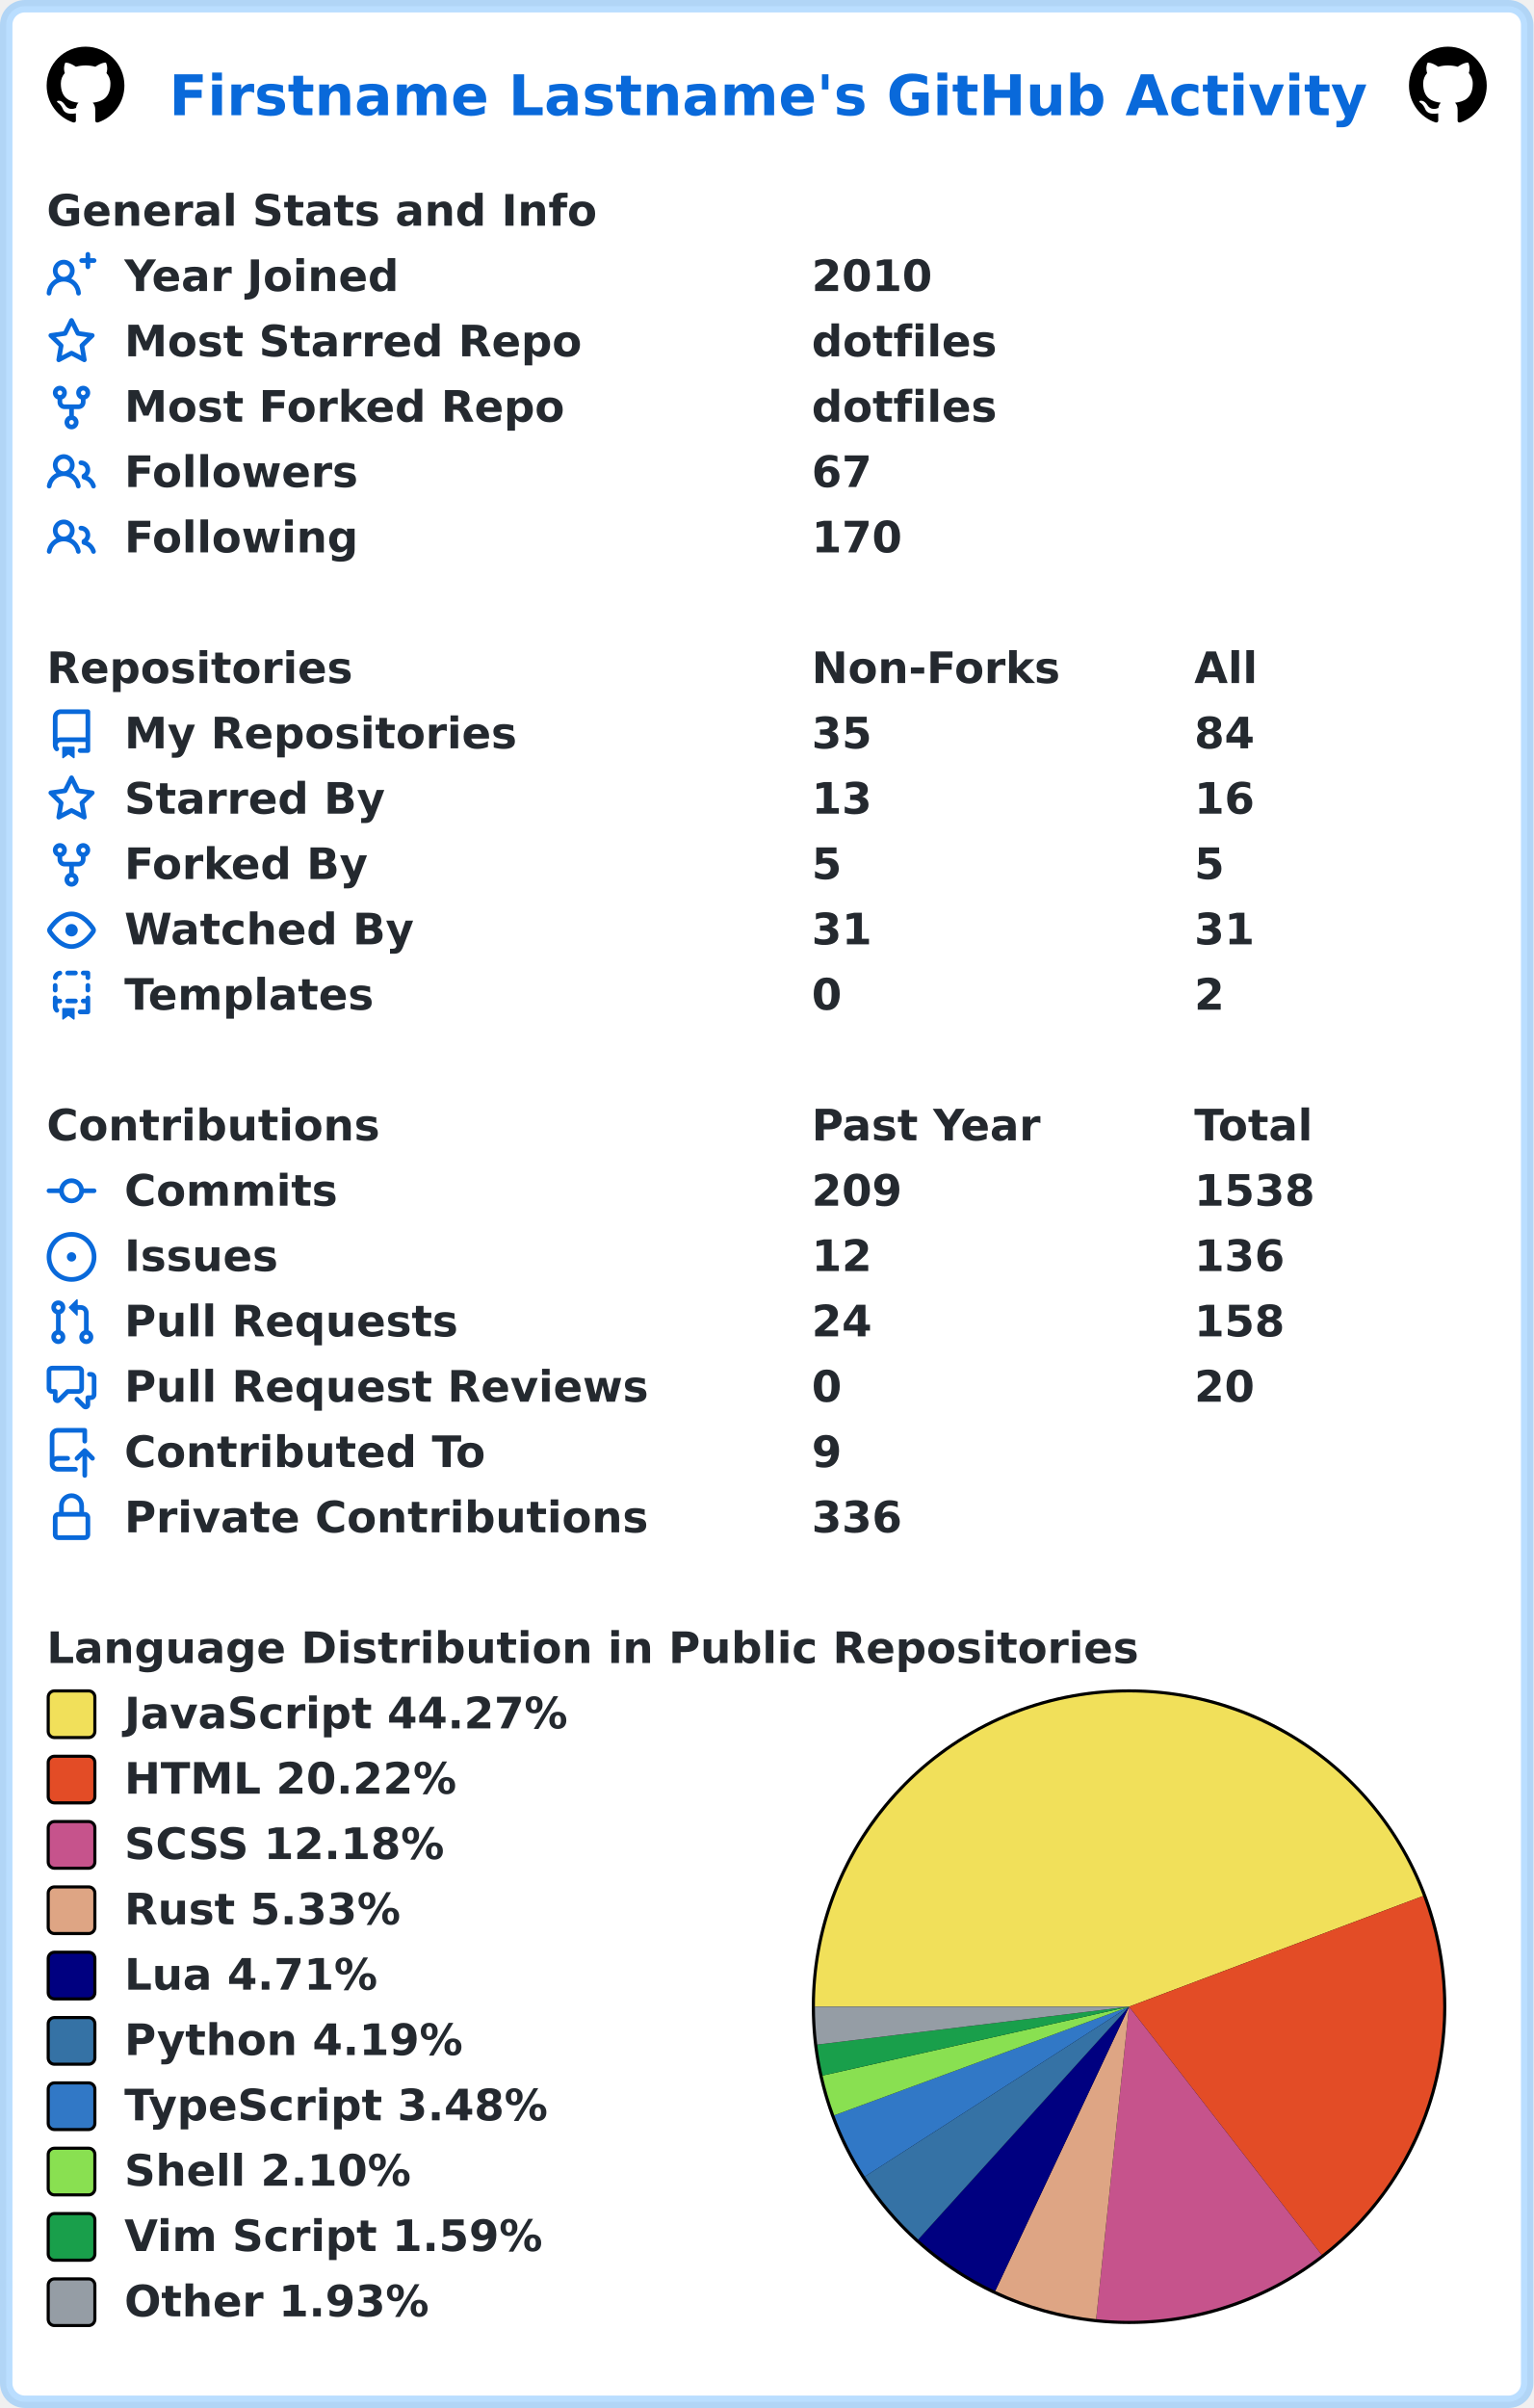
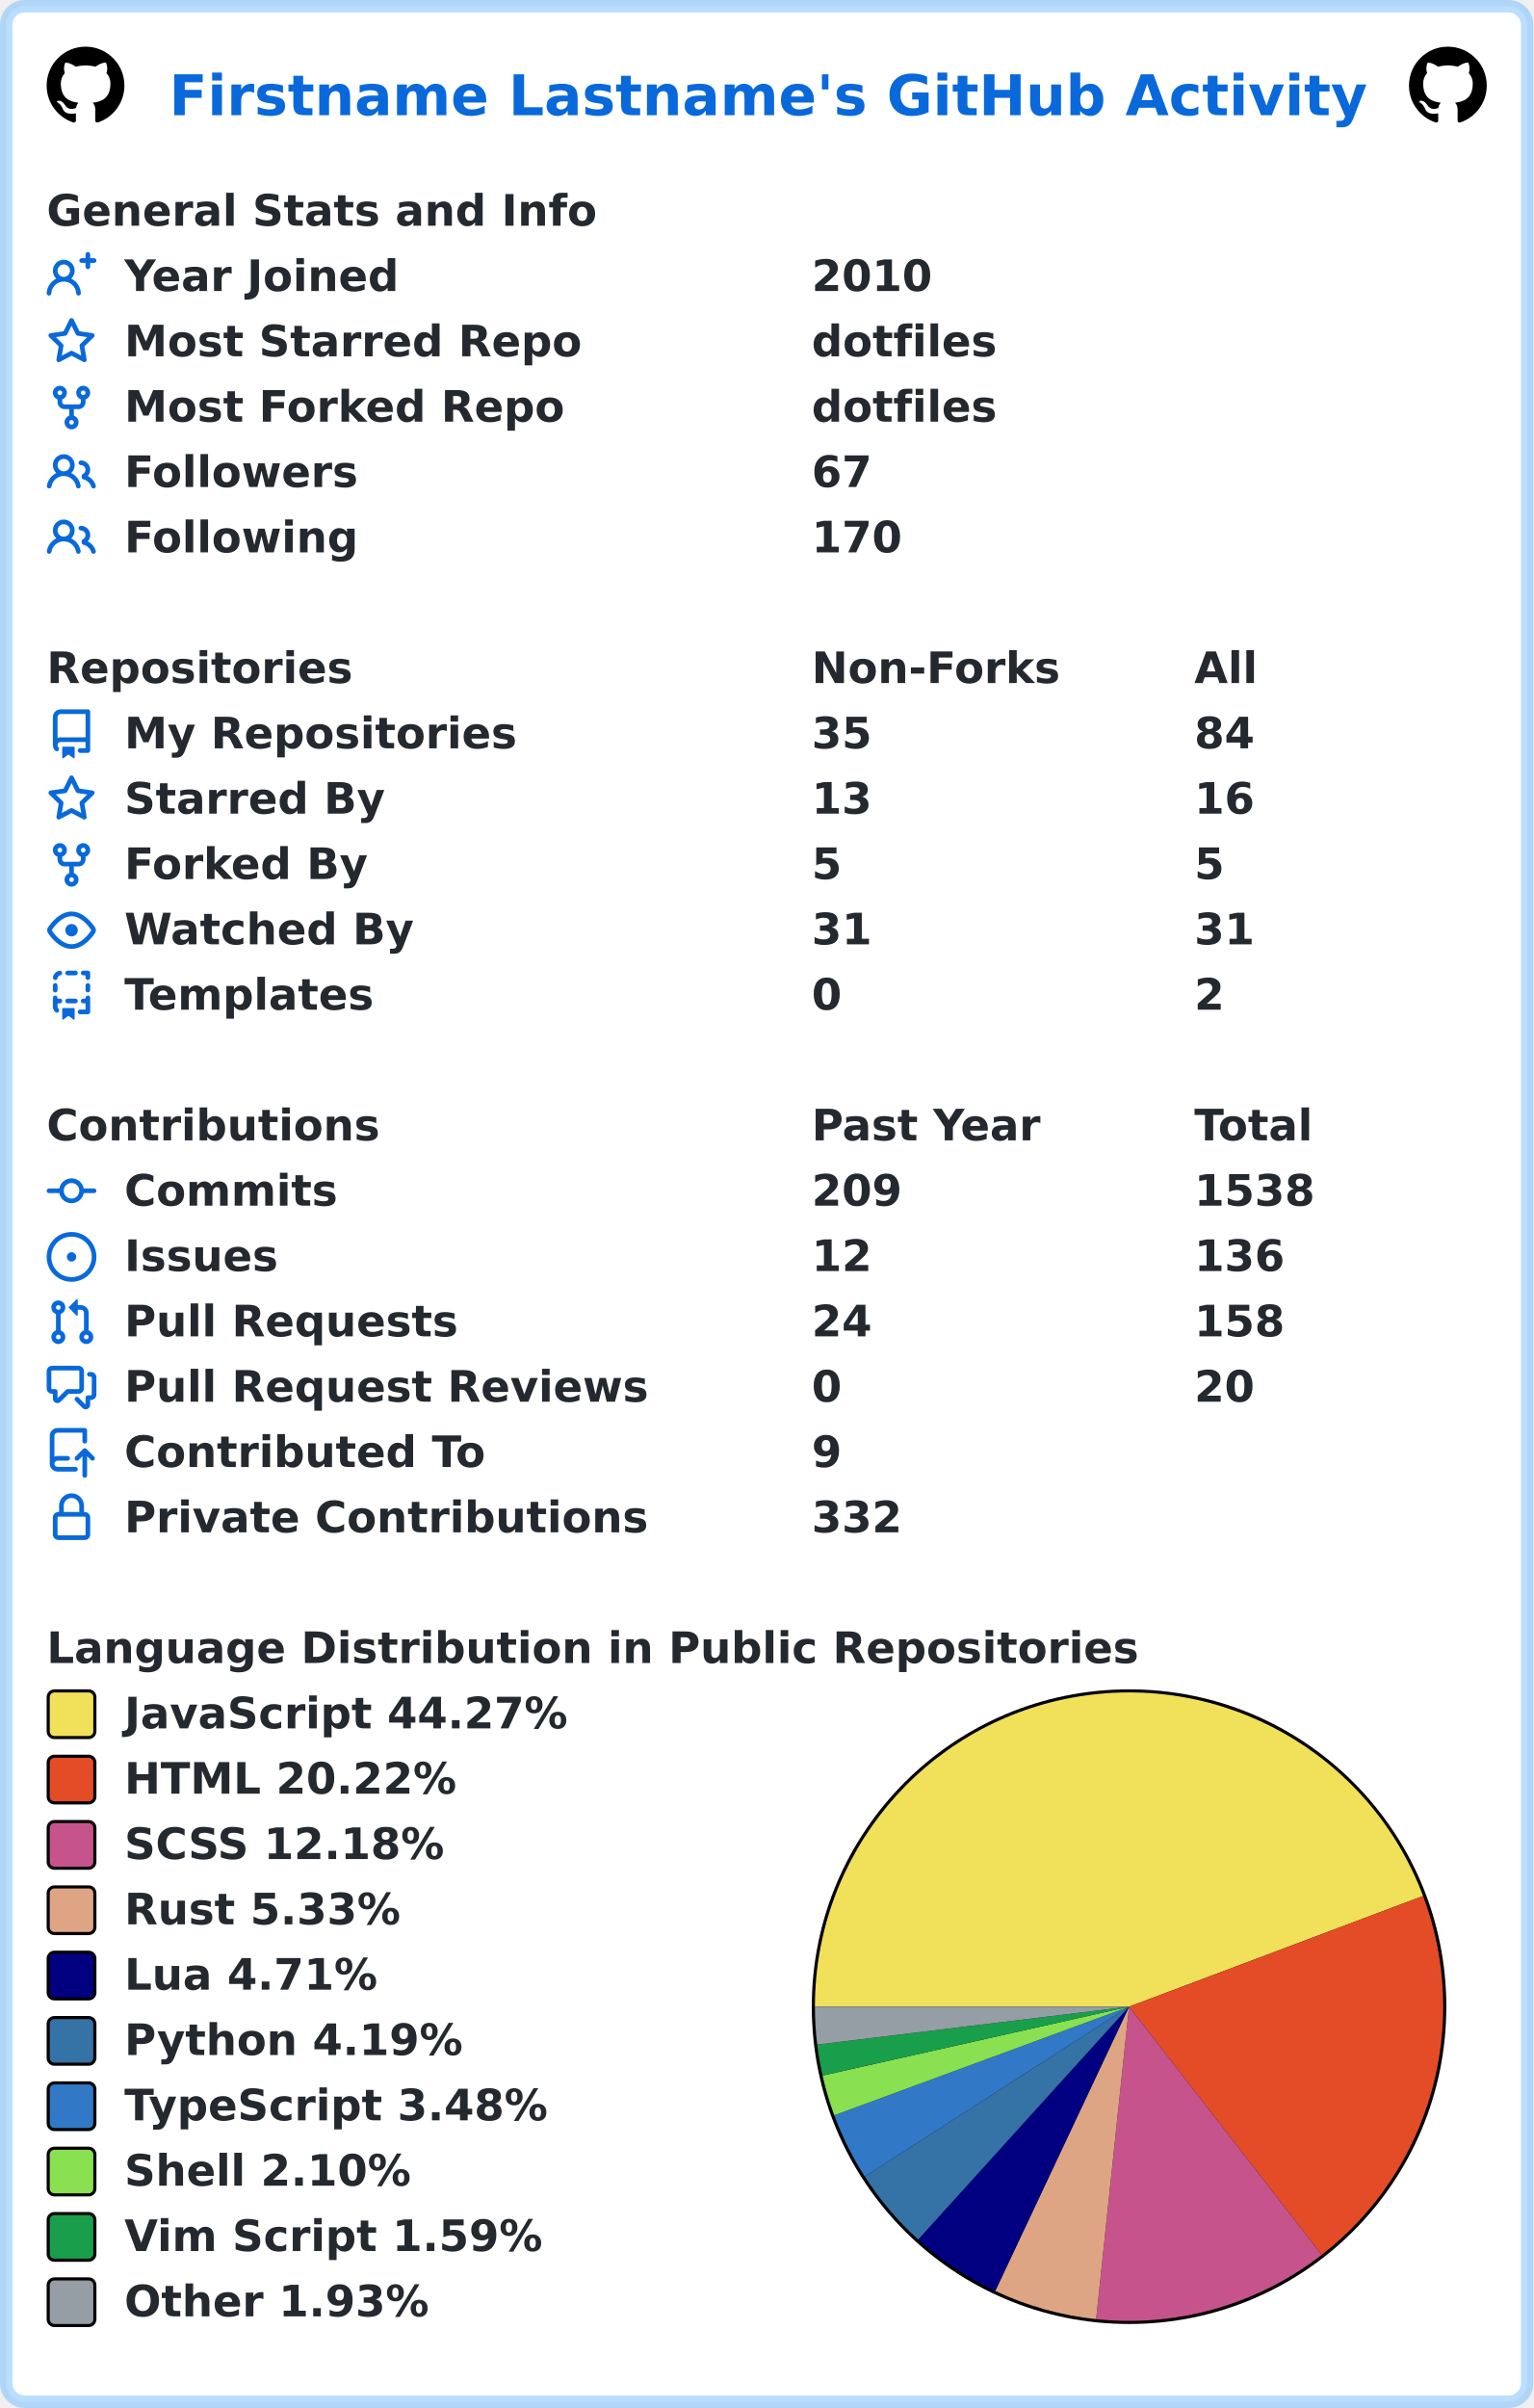
<svg xmlns="http://www.w3.org/2000/svg" width="493" height="774" viewBox="0 0 493 774" lang="en" xml:lang="en">
  <rect x="2" y="2" stroke-width="4" rx="6" width="489" height="770" stroke="rgba(84,174,255,0.4)" fill="#ffffff" />
  <g font-weight="600" font-size="110pt" font-family="Verdana,Geneva,DejaVu Sans,sans-serif" text-rendering="geometricPrecision">
    <text x="442" y="301" lengthAdjust="spacingAndGlyphs" textLength="3117" transform="scale(0.123)" fill="#0969da">Firstname Lastname's GitHub Activity</text>
    <svg x="15" y="15" width="25" height="25" viewBox="0 0 16 16">
      <path fill="#000000" fill-rule="evenodd" d="M8 0C3.58 0 0 3.58 0 8c0 3.54 2.29 6.53 5.47 7.59.4.07.55-.17.55-.38 0-.19-.01-.82-.01-1.49-2.01.37-2.53-.49-2.69-.94-.09-.23-.48-.94-.82-1.13-.28-.15-.68-.52-.01-.53.63-.01 1.08.58 1.23.82.72 1.21 1.87.87 2.33.66.07-.52.28-.87.51-1.07-1.78-.2-3.64-.89-3.64-3.95 0-.87.31-1.59.82-2.15-.08-.2-.36-1.02.08-2.12 0 0 .67-.21 2.2.82.64-.18 1.32-.27 2-.27.68 0 1.36.09 2 .27 1.53-1.04 2.2-.82 2.2-.82.44 1.1.16 1.92.08 2.12.51.56.82 1.27.82 2.15 0 3.07-1.87 3.75-3.65 3.95.29.25.54.73.54 1.48 0 1.07-.01 1.93-.01 2.2 0 .21.15.46.55.38A8.013 8.013 0 0016 8c0-4.42-3.58-8-8-8z" />
    </svg>
    <svg x="453" y="15" width="25" height="25" viewBox="0 0 16 16">
      <path fill="#000000" fill-rule="evenodd" d="M8 0C3.58 0 0 3.58 0 8c0 3.54 2.29 6.53 5.47 7.59.4.07.55-.17.55-.38 0-.19-.01-.82-.01-1.49-2.01.37-2.53-.49-2.69-.94-.09-.23-.48-.94-.82-1.13-.28-.15-.68-.52-.01-.53.63-.01 1.08.58 1.23.82.72 1.21 1.87.87 2.33.66.07-.52.28-.87.51-1.07-1.78-.2-3.64-.89-3.64-3.95 0-.87.31-1.59.82-2.15-.08-.2-.36-1.02.08-2.12 0 0 .67-.21 2.2.82.64-.18 1.32-.27 2-.27.68 0 1.36.09 2 .27 1.53-1.04 2.2-.82 2.2-.82.44 1.1.16 1.92.08 2.12.51.56.82 1.27.82 2.15 0 3.07-1.87 3.75-3.65 3.95.29.25.54.73.54 1.48 0 1.07-.01 1.93-.01 2.2 0 .21.15.46.55.38A8.013 8.013 0 0016 8c0-4.42-3.58-8-8-8z" />
    </svg>
    <g transform="translate(0, 60)" fill="#24292f">
      <g transform="translate(15, 0)">
        <g transform="scale(0.095)">
          <text x="0" y="132" textLength="1851" lengthAdjust="spacingAndGlyphs">General Stats and Info</text>
        </g>
      </g>
      <g transform="translate(15, 21)">
        <path fill="#0969da" fill-rule="evenodd" d="M13.25 0a.75.75 0 01.75.75V2h1.25a.75.75 0 010 1.5H14v1.25a.75.75 0 01-1.5 0V3.5h-1.25a.75.75 0 010-1.5h1.25V.75a.75.75 0 01.75-.75zM5.5 4a2 2 0 100 4 2 2 0 000-4zm2.4 4.548a3.5 3.5 0 10-4.799 0 5.527 5.527 0 00-3.1 4.66.75.75 0 101.498.085A4.01 4.01 0 015.5 9.5a4.01 4.01 0 014.001 3.793.75.75 0 101.498-.086 5.527 5.527 0 00-3.1-4.659z" />
        <g transform="scale(0.095)">
          <text lengthAdjust="spacingAndGlyphs" textLength="932" x="263" y="132">Year Joined</text>
          <text lengthAdjust="spacingAndGlyphs" textLength="420" x="2589" y="132">2010</text>
        </g>
      </g>
      <g transform="translate(15, 42)">
        <path fill="#0969da" fill-rule="evenodd" d="M8 .25a.75.75 0 01.673.418l1.882 3.815 4.21.612a.75.75 0 01.416 1.279l-3.046 2.97.719 4.192a.75.75 0 01-1.088.791L8 12.347l-3.766 1.98a.75.75 0 01-1.088-.79l.72-4.194L.818 6.374a.75.75 0 01.416-1.28l4.21-.611L7.327.668A.75.75 0 018 .25zm0 2.445L6.615 5.5a.75.75 0 01-.564.41l-3.097.45 2.24 2.184a.75.75 0 01.216.664l-.528 3.084 2.769-1.456a.75.75 0 01.698 0l2.77 1.456-.53-3.084a.75.75 0 01.216-.664l2.24-2.183-3.096-.45a.75.75 0 01-.564-.41L8 2.694v.001z" />
        <g transform="scale(0.095)">
          <text lengthAdjust="spacingAndGlyphs" textLength="1532" x="263" y="132">Most Starred Repo</text>
          <text lengthAdjust="spacingAndGlyphs" textLength="609" x="2589" y="132">dotfiles</text>
        </g>
      </g>
      <g transform="translate(15, 63)">
        <path fill="#0969da" fill-rule="evenodd" d="M5 3.25a.75.75 0 11-1.5 0 .75.75 0 011.5 0zm0 2.122a2.25 2.25 0 10-1.5 0v.878A2.25 2.25 0 005.75 8.5h1.5v2.128a2.251 2.251 0 101.5 0V8.5h1.5a2.25 2.25 0 002.25-2.25v-.878a2.25 2.25 0 10-1.5 0v.878a.75.75 0 01-.75.75h-4.5A.75.75 0 015 6.25v-.878zm3.75 7.378a.75.75 0 11-1.5 0 .75.75 0 011.5 0zm3-8.75a.75.75 0 100-1.5.75.75 0 000 1.5z" />
        <g transform="scale(0.095)">
          <text lengthAdjust="spacingAndGlyphs" textLength="1485" x="263" y="132">Most Forked Repo</text>
          <text lengthAdjust="spacingAndGlyphs" textLength="609" x="2589" y="132">dotfiles</text>
        </g>
      </g>
      <g transform="translate(15, 84)">
        <path fill="#0969da" fill-rule="evenodd" d="M5.5 3.5a2 2 0 100 4 2 2 0 000-4zM2 5.5a3.5 3.5 0 115.898 2.549 5.507 5.507 0 013.034 4.084.75.75 0 11-1.482.235 4.001 4.001 0 00-7.9 0 .75.75 0 01-1.482-.236A5.507 5.507 0 013.102 8.05 3.49 3.49 0 012 5.5zM11 4a.75.75 0 100 1.5 1.5 1.5 0 01.666 2.844.75.75 0 00-.416.672v.352a.75.75 0 00.574.73c1.2.289 2.162 1.2 2.522 2.372a.75.75 0 101.434-.44 5.01 5.01 0 00-2.56-3.012A3 3 0 0011 4z" />
        <g transform="scale(0.095)">
          <text lengthAdjust="spacingAndGlyphs" textLength="778" x="263" y="132">Followers</text>
          <text lengthAdjust="spacingAndGlyphs" textLength="210" x="2589" y="132">67</text>
        </g>
      </g>
      <g transform="translate(15, 105)">
        <path fill="#0969da" fill-rule="evenodd" d="M5.5 3.5a2 2 0 100 4 2 2 0 000-4zM2 5.5a3.5 3.5 0 115.898 2.549 5.507 5.507 0 013.034 4.084.75.75 0 11-1.482.235 4.001 4.001 0 00-7.9 0 .75.75 0 01-1.482-.236A5.507 5.507 0 013.102 8.05 3.49 3.49 0 012 5.5zM11 4a.75.75 0 100 1.5 1.5 1.5 0 01.666 2.844.75.75 0 00-.416.672v.352a.75.75 0 00.574.73c1.2.289 2.162 1.2 2.522 2.372a.75.75 0 101.434-.44 5.01 5.01 0 00-2.56-3.012A3 3 0 0011 4z" />
        <g transform="scale(0.095)">
          <text lengthAdjust="spacingAndGlyphs" textLength="780" x="263" y="132">Following</text>
          <text lengthAdjust="spacingAndGlyphs" textLength="315" x="2589" y="132">170</text>
        </g>
      </g>
    </g>
    <g transform="translate(0, 207)" fill="#24292f">
      <g transform="translate(15, 0)">
        <g transform="scale(0.095)">
          <text x="0" y="132" textLength="1020" lengthAdjust="spacingAndGlyphs">Repositories</text>
          <text x="2589" y="132" textLength="832" lengthAdjust="spacingAndGlyphs">Non-Forks</text>
          <text x="3884" y="132" textLength="206" lengthAdjust="spacingAndGlyphs">All</text>
        </g>
      </g>
      <g transform="translate(15, 21)">
        <path fill="#0969da" fill-rule="evenodd" d="M2 2.5A2.5 2.5 0 014.5 0h8.75a.75.75 0 01.75.75v12.5a.75.75 0 01-.75.75h-2.5a.75.75 0 110-1.5h1.75v-2h-8a1 1 0 00-.714 1.7.75.75 0 01-1.072 1.05A2.495 2.495 0 012 11.5v-9zm10.5-1V9h-8c-.356 0-.694.074-1 .208V2.5a1 1 0 011-1h8zM5 12.25v3.25a.25.25 0 00.4.2l1.45-1.087a.25.25 0 01.3 0L8.6 15.7a.25.25 0 00.4-.2v-3.25a.25.25 0 00-.25-.25h-3.5a.25.25 0 00-.25.25z" />
        <g transform="scale(0.095)">
          <text lengthAdjust="spacingAndGlyphs" textLength="1312" x="263" y="132">My Repositories</text>
          <text lengthAdjust="spacingAndGlyphs" textLength="210" x="2589" y="132">35</text>
          <text lengthAdjust="spacingAndGlyphs" textLength="210" x="3884" y="132">84</text>
        </g>
      </g>
      <g transform="translate(15, 42)">
        <path fill="#0969da" fill-rule="evenodd" d="M8 .25a.75.75 0 01.673.418l1.882 3.815 4.21.612a.75.75 0 01.416 1.279l-3.046 2.97.719 4.192a.75.75 0 01-1.088.791L8 12.347l-3.766 1.98a.75.75 0 01-1.088-.79l.72-4.194L.818 6.374a.75.75 0 01.416-1.28l4.21-.611L7.327.668A.75.75 0 018 .25zm0 2.445L6.615 5.5a.75.75 0 01-.564.41l-3.097.45 2.24 2.184a.75.75 0 01.216.664l-.528 3.084 2.769-1.456a.75.75 0 01.698 0l2.77 1.456-.53-3.084a.75.75 0 01.216-.664l2.24-2.183-3.096-.45a.75.75 0 01-.564-.41L8 2.694v.001z" />
        <g transform="scale(0.095)">
          <text lengthAdjust="spacingAndGlyphs" textLength="874" x="263" y="132">Starred By</text>
          <text lengthAdjust="spacingAndGlyphs" textLength="210" x="2589" y="132">13</text>
          <text lengthAdjust="spacingAndGlyphs" textLength="210" x="3884" y="132">16</text>
        </g>
      </g>
      <g transform="translate(15, 63)">
        <path fill="#0969da" fill-rule="evenodd" d="M5 3.25a.75.75 0 11-1.5 0 .75.75 0 011.5 0zm0 2.122a2.25 2.25 0 10-1.5 0v.878A2.25 2.25 0 005.75 8.5h1.5v2.128a2.251 2.251 0 101.5 0V8.5h1.5a2.25 2.25 0 002.25-2.25v-.878a2.25 2.25 0 10-1.5 0v.878a.75.75 0 01-.75.75h-4.5A.75.75 0 015 6.25v-.878zm3.75 7.378a.75.75 0 11-1.5 0 .75.75 0 011.5 0zm3-8.75a.75.75 0 100-1.5.75.75 0 000 1.5z" />
        <g transform="scale(0.095)">
          <text lengthAdjust="spacingAndGlyphs" textLength="828" x="263" y="132">Forked By</text>
          <text lengthAdjust="spacingAndGlyphs" textLength="105" x="2589" y="132">5</text>
          <text lengthAdjust="spacingAndGlyphs" textLength="105" x="3884" y="132">5</text>
        </g>
      </g>
      <g transform="translate(15, 84)">
        <path fill="#0969da" fill-rule="evenodd" d="M1.679 7.932c.412-.621 1.242-1.75 2.366-2.717C5.175 4.242 6.527 3.5 8 3.5c1.473 0 2.824.742 3.955 1.715 1.124.967 1.954 2.096 2.366 2.717a.119.119 0 010 .136c-.412.621-1.242 1.75-2.366 2.717C10.825 11.758 9.473 12.5 8 12.5c-1.473 0-2.824-.742-3.955-1.715C2.92 9.818 2.09 8.69 1.679 8.068a.119.119 0 010-.136zM8 2c-1.981 0-3.67.992-4.933 2.078C1.797 5.169.88 6.423.43 7.1a1.619 1.619 0 000 1.798c.45.678 1.367 1.932 2.637 3.024C4.329 13.008 6.019 14 8 14c1.981 0 3.67-.992 4.933-2.078 1.27-1.091 2.187-2.345 2.637-3.023a1.619 1.619 0 000-1.798c-.45-.678-1.367-1.932-2.637-3.023C11.671 2.992 9.981 2 8 2zm0 8a2 2 0 100-4 2 2 0 000 4z" />
        <g transform="scale(0.095)">
          <text lengthAdjust="spacingAndGlyphs" textLength="993" x="263" y="132">Watched By</text>
          <text lengthAdjust="spacingAndGlyphs" textLength="210" x="2589" y="132">31</text>
          <text lengthAdjust="spacingAndGlyphs" textLength="210" x="3884" y="132">31</text>
        </g>
      </g>
      <g transform="translate(15, 105)">
        <path fill="#0969da" fill-rule="evenodd" d="M6 .75A.75.75 0 016.75 0h2.5a.75.75 0 010 1.5h-2.5A.75.75 0 016 .75zm5 0a.75.75 0 01.75-.75h1.5a.75.75 0 01.75.75v1.5a.75.75 0 01-1.5 0V1.5h-.75A.75.75 0 0111 .75zM4.992.662a.75.75 0 01-.636.848c-.436.063-.783.41-.846.846a.75.75 0 01-1.485-.212A2.501 2.501 0 014.144.025a.75.75 0 01.848.637zM2.75 4a.75.75 0 01.75.75v1.5a.75.75 0 01-1.5 0v-1.5A.75.75 0 012.75 4zm10.5 0a.75.75 0 01.75.75v1.5a.75.75 0 01-1.5 0v-1.5a.75.75 0 01.75-.75zM2.75 8a.75.75 0 01.75.75v.268A1.72 1.72 0 013.75 9h.5a.75.75 0 010 1.5h-.5a.25.25 0 00-.25.25v.75c0 .28.114.532.3.714a.75.75 0 01-1.05 1.072A2.495 2.495 0 012 11.5V8.75A.75.75 0 012.75 8zm10.5 0a.75.75 0 01.75.75v4.5a.75.75 0 01-.75.75h-2.5a.75.75 0 010-1.5h1.75v-2h-.75a.75.75 0 010-1.5h.75v-.25a.75.75 0 01.75-.75zM6 9.75A.75.75 0 016.75 9h2.5a.75.75 0 010 1.5h-2.5A.75.75 0 016 9.75zm-1 2.5v3.25a.25.25 0 00.4.2l1.45-1.087a.25.25 0 01.3 0L8.6 15.7a.25.25 0 00.4-.2v-3.25a.25.25 0 00-.25-.25h-3.5a.25.25 0 00-.25.25z" />
        <g transform="scale(0.095)">
          <text lengthAdjust="spacingAndGlyphs" textLength="868" x="263" y="132">Templates</text>
          <text lengthAdjust="spacingAndGlyphs" textLength="105" x="2589" y="132">0</text>
          <text lengthAdjust="spacingAndGlyphs" textLength="105" x="3884" y="132">2</text>
        </g>
      </g>
    </g>
    <g transform="translate(0, 354)" fill="#24292f">
      <g transform="translate(15, 0)">
        <g transform="scale(0.095)">
          <text x="0" y="132" textLength="1112" lengthAdjust="spacingAndGlyphs">Contributions</text>
          <text x="2589" y="132" textLength="774" lengthAdjust="spacingAndGlyphs">Past Year</text>
          <text x="3884" y="132" textLength="414" lengthAdjust="spacingAndGlyphs">Total</text>
        </g>
      </g>
      <g transform="translate(15, 21)">
        <path fill="#0969da" fill-rule="evenodd" d="M10.5 7.75a2.5 2.5 0 11-5 0 2.5 2.5 0 015 0zm1.43.75a4.002 4.002 0 01-7.86 0H.75a.75.75 0 110-1.5h3.32a4.001 4.001 0 017.86 0h3.32a.75.75 0 110 1.5h-3.32z" />
        <g transform="scale(0.095)">
          <text lengthAdjust="spacingAndGlyphs" textLength="734" x="263" y="132">Commits</text>
          <text lengthAdjust="spacingAndGlyphs" textLength="315" x="2589" y="132">209</text>
          <text lengthAdjust="spacingAndGlyphs" textLength="420" x="3884" y="132">1538</text>
        </g>
      </g>
      <g transform="translate(15, 42)">
        <path fill="#0969da" d="M8 9.5a1.5 1.5 0 100-3 1.5 1.5 0 000 3z" />
        <path fill="#0969da" fill-rule="evenodd" d="M8 0a8 8 0 100 16A8 8 0 008 0zM1.5 8a6.5 6.5 0 1113 0 6.5 6.5 0 01-13 0z" />
        <g transform="scale(0.095)">
          <text lengthAdjust="spacingAndGlyphs" textLength="512" x="263" y="132">Issues</text>
          <text lengthAdjust="spacingAndGlyphs" textLength="210" x="2589" y="132">12</text>
          <text lengthAdjust="spacingAndGlyphs" textLength="315" x="3884" y="132">136</text>
        </g>
      </g>
      <g transform="translate(15, 63)">
        <path fill="#0969da" fill-rule="evenodd" d="M7.177 3.073L9.573.677A.25.25 0 0110 .854v4.792a.25.25 0 01-.427.177L7.177 3.427a.25.25 0 010-.354zM3.75 2.5a.75.75 0 100 1.5.75.75 0 000-1.5zm-2.25.75a2.25 2.25 0 113 2.122v5.256a2.251 2.251 0 11-1.5 0V5.372A2.25 2.25 0 011.5 3.25zM11 2.5h-1V4h1a1 1 0 011 1v5.628a2.251 2.251 0 101.5 0V5A2.5 2.5 0 0011 2.5zm1 10.25a.75.75 0 111.5 0 .75.75 0 01-1.5 0zM3.75 12a.75.75 0 100 1.5.75.75 0 000-1.5z" />
        <g transform="scale(0.095)">
          <text lengthAdjust="spacingAndGlyphs" textLength="1113" x="263" y="132">Pull Requests</text>
          <text lengthAdjust="spacingAndGlyphs" textLength="210" x="2589" y="132">24</text>
          <text lengthAdjust="spacingAndGlyphs" textLength="315" x="3884" y="132">158</text>
        </g>
      </g>
      <g transform="translate(15, 84)">
        <path fill="#0969da" fill-rule="evenodd" d="M1.5 2.75a.25.25 0 01.25-.25h8.5a.25.25 0 01.25.25v5.5a.25.25 0 01-.25.25h-3.5a.75.75 0 00-.53.22L3.5 11.44V9.25a.75.75 0 00-.75-.75h-1a.25.25 0 01-.25-.25v-5.5zM1.75 1A1.75 1.75 0 000 2.75v5.5C0 9.216.784 10 1.75 10H2v1.543a1.457 1.457 0 002.487 1.03L7.061 10h3.189A1.75 1.75 0 0012 8.25v-5.5A1.75 1.75 0 0010.25 1h-8.5zM14.5 4.75a.25.25 0 00-.25-.25h-.5a.75.75 0 110-1.5h.5c.966 0 1.75.784 1.75 1.75v5.5A1.75 1.75 0 0114.25 12H14v1.543a1.457 1.457 0 01-2.487 1.03L9.22 12.28a.75.75 0 111.06-1.06l2.22 2.22v-2.19a.75.75 0 01.75-.75h1a.25.25 0 00.25-.25v-5.5z" />
        <g transform="scale(0.095)">
          <text lengthAdjust="spacingAndGlyphs" textLength="1762" x="263" y="132">Pull Request Reviews</text>
          <text lengthAdjust="spacingAndGlyphs" textLength="105" x="2589" y="132">0</text>
          <text lengthAdjust="spacingAndGlyphs" textLength="210" x="3884" y="132">20</text>
        </g>
      </g>
      <g transform="translate(15, 105)">
        <path fill="#0969da" fill-rule="evenodd" d="M1 2.5A2.5 2.5 0 013.5 0h8.75a.75.75 0 01.75.75v3.5a.75.75 0 01-1.5 0V1.5h-8a1 1 0 00-1 1v6.708A2.492 2.492 0 013.5 9h3.25a.75.75 0 010 1.5H3.5a1 1 0 100 2h5.75a.75.75 0 010 1.5H3.5A2.5 2.5 0 011 11.5v-9zm13.23 7.79a.75.75 0 001.06-1.06l-2.505-2.505a.75.75 0 00-1.06 0L9.22 9.229a.75.75 0 001.06 1.061l1.225-1.224v6.184a.75.75 0 001.5 0V9.066l1.224 1.224z" />
        <g transform="scale(0.095)">
          <text lengthAdjust="spacingAndGlyphs" textLength="1234" x="263" y="132">Contributed To</text>
          <text lengthAdjust="spacingAndGlyphs" textLength="105" x="2589" y="132">9</text>
        </g>
      </g>
      <g transform="translate(15, 126)">
        <path fill="#0969da" fill-rule="evenodd" d="M4 4v2h-.25A1.75 1.75 0 002 7.75v5.5c0 .966.784 1.75 1.75 1.75h8.5A1.75 1.75 0 0014 13.25v-5.5A1.75 1.75 0 0012.25 6H12V4a4 4 0 10-8 0zm6.5 2V4a2.5 2.5 0 00-5 0v2h5zM12 7.5h.25a.25.25 0 01.25.25v5.5a.25.25 0 01-.25.25h-8.5a.25.25 0 01-.25-.25v-5.5a.25.25 0 01.25-.25H12z" />
        <g transform="scale(0.095)">
          <text lengthAdjust="spacingAndGlyphs" textLength="1742" x="263" y="132">Private Contributions</text>
-           <text lengthAdjust="spacingAndGlyphs" textLength="315" x="2589" y="132">336</text>
+           <text lengthAdjust="spacingAndGlyphs" textLength="315" x="2589" y="132">332</text>
        </g>
      </g>
    </g>
    <g transform="translate(0, 522)" fill="#24292f">
      <g transform="translate(15, 0)">
        <g transform="scale(0.095)">
          <text x="0" y="132" textLength="3652" lengthAdjust="spacingAndGlyphs">Language Distribution in Public Repositories</text>
        </g>
      </g>
      <g transform="translate(261, 21)">
        <circle cx="102" cy="102" r="102" fill="#000000" />
      </g>
      <g transform="translate(262, 22)">
        <path fill-rule="evenodd" fill="#f1e05a" d="M 0.0,101 A 101 101 0 0 1 195.528 65.426 L 101,101 Z" />
        <path fill-rule="evenodd" fill="#e34c26" d="M 195.528,65.426 A 101 101 0 0 1 162.935 180.781 L 101,101 Z" />
        <path fill-rule="evenodd" fill="#c6538c" d="M 162.935,180.781 A 101 101 0 0 1 90.413 201.444 L 101,101 Z" />
        <path fill-rule="evenodd" fill="#dea584" d="M 90.413,201.444 A 101 101 0 0 1 57.977 192.378 L 101,101 Z" />
        <path fill-rule="evenodd" fill="#000080" d="M 57.977,192.378 A 101 101 0 0 1 33.201 175.862 L 101,101 Z" />
        <path fill-rule="evenodd" fill="#3572A5" d="M 33.201,175.862 A 101 101 0 0 1 16.042 155.618 L 101,101 Z" />
        <path fill-rule="evenodd" fill="#3178c6" d="M 16.042,155.618 A 101 101 0 0 1 6.225 135.909 L 101,101 Z" />
        <path fill-rule="evenodd" fill="#89e051" d="M 6.225,135.909 A 101 101 0 0 1 2.457 123.143 L 101,101 Z" />
        <path fill-rule="evenodd" fill="#199f4b" d="M 2.457,123.143 A 101 101 0 0 1 0.738 113.188 L 101,101 Z" />
        <path fill-rule="evenodd" fill="#959da5" d="M 0.738,113.188 A 101 101 0 0 1 0.0 101 L 101,101 Z" />
      </g>
      <g transform="translate(15, 21)">
        <rect x="0.5" y="0.5" rx="2" width="15" height="15" fill="#f1e05a" stroke-width="1" stroke="#000000" />
        <text transform="scale(0.095)" x="263" y="132" textLength="1516" lengthAdjust="spacingAndGlyphs">JavaScript 44.27%</text>
      </g>
      <g transform="translate(15, 42)">
        <rect x="0.5" y="0.5" rx="2" width="15" height="15" fill="#e34c26" stroke-width="1" stroke="#000000" />
        <text transform="scale(0.095)" x="263" y="132" textLength="1142" lengthAdjust="spacingAndGlyphs">HTML 20.22%</text>
      </g>
      <g transform="translate(15, 63)">
        <rect x="0.5" y="0.5" rx="2" width="15" height="15" fill="#c6538c" stroke-width="1" stroke="#000000" />
        <text transform="scale(0.095)" x="263" y="132" textLength="1113" lengthAdjust="spacingAndGlyphs">SCSS 12.18%</text>
      </g>
      <g transform="translate(15, 84)">
        <rect x="0.5" y="0.5" rx="2" width="15" height="15" fill="#dea584" stroke-width="1" stroke="#000000" />
        <text transform="scale(0.095)" x="263" y="132" textLength="946" lengthAdjust="spacingAndGlyphs">Rust 5.33%</text>
      </g>
      <g transform="translate(15, 105)">
        <rect x="0.5" y="0.5" rx="2" width="15" height="15" fill="#000080" stroke-width="1" stroke="#000000" />
        <text transform="scale(0.095)" x="263" y="132" textLength="874" lengthAdjust="spacingAndGlyphs">Lua 4.71%</text>
      </g>
      <g transform="translate(15, 126)">
        <rect x="0.5" y="0.5" rx="2" width="15" height="15" fill="#3572A5" stroke-width="1" stroke="#000000" />
        <text transform="scale(0.095)" x="263" y="132" textLength="1149" lengthAdjust="spacingAndGlyphs">Python 4.19%</text>
      </g>
      <g transform="translate(15, 147)">
        <rect x="0.5" y="0.5" rx="2" width="15" height="15" fill="#3178c6" stroke-width="1" stroke="#000000" />
        <text transform="scale(0.095)" x="263" y="132" textLength="1462" lengthAdjust="spacingAndGlyphs">TypeScript 3.48%</text>
      </g>
      <g transform="translate(15, 168)">
        <rect x="0.5" y="0.5" rx="2" width="15" height="15" fill="#89e051" stroke-width="1" stroke="#000000" />
        <text transform="scale(0.095)" x="263" y="132" textLength="982" lengthAdjust="spacingAndGlyphs">Shell 2.10%</text>
      </g>
      <g transform="translate(15, 189)">
        <rect x="0.5" y="0.5" rx="2" width="15" height="15" fill="#199f4b" stroke-width="1" stroke="#000000" />
        <text transform="scale(0.095)" x="263" y="132" textLength="1428" lengthAdjust="spacingAndGlyphs">Vim Script 1.59%</text>
      </g>
      <g transform="translate(15, 210)">
        <rect x="0.5" y="0.5" rx="2" width="15" height="15" fill="#959da5" stroke-width="1" stroke="#000000" />
        <text transform="scale(0.095)" x="263" y="132" textLength="1047" lengthAdjust="spacingAndGlyphs">Other 1.93%</text>
      </g>
    </g>
  </g>
</svg>
